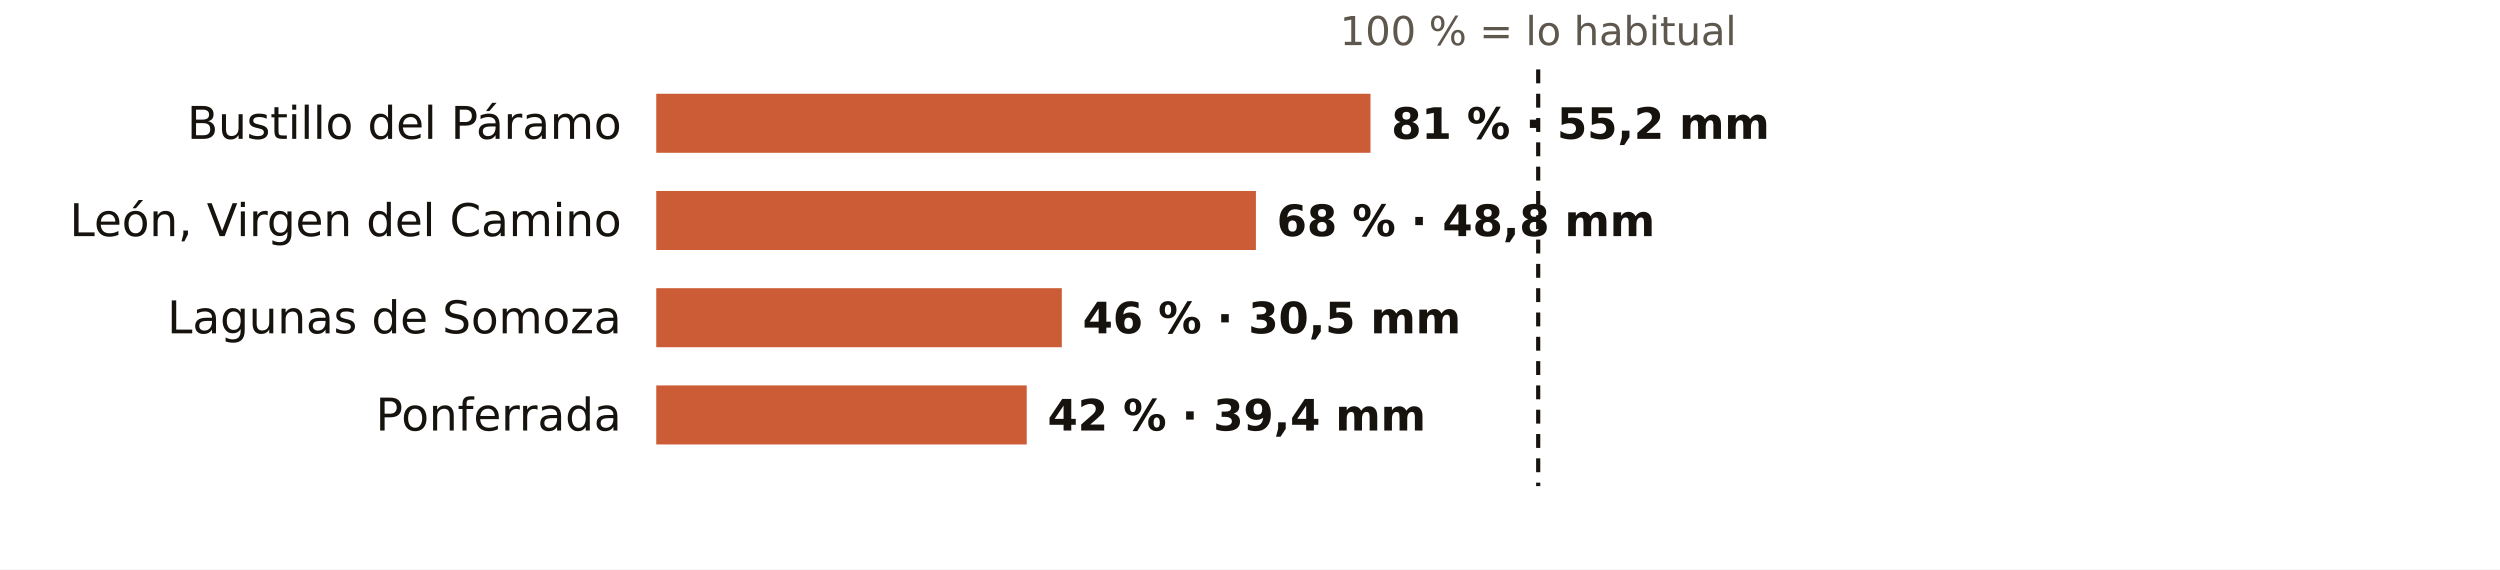
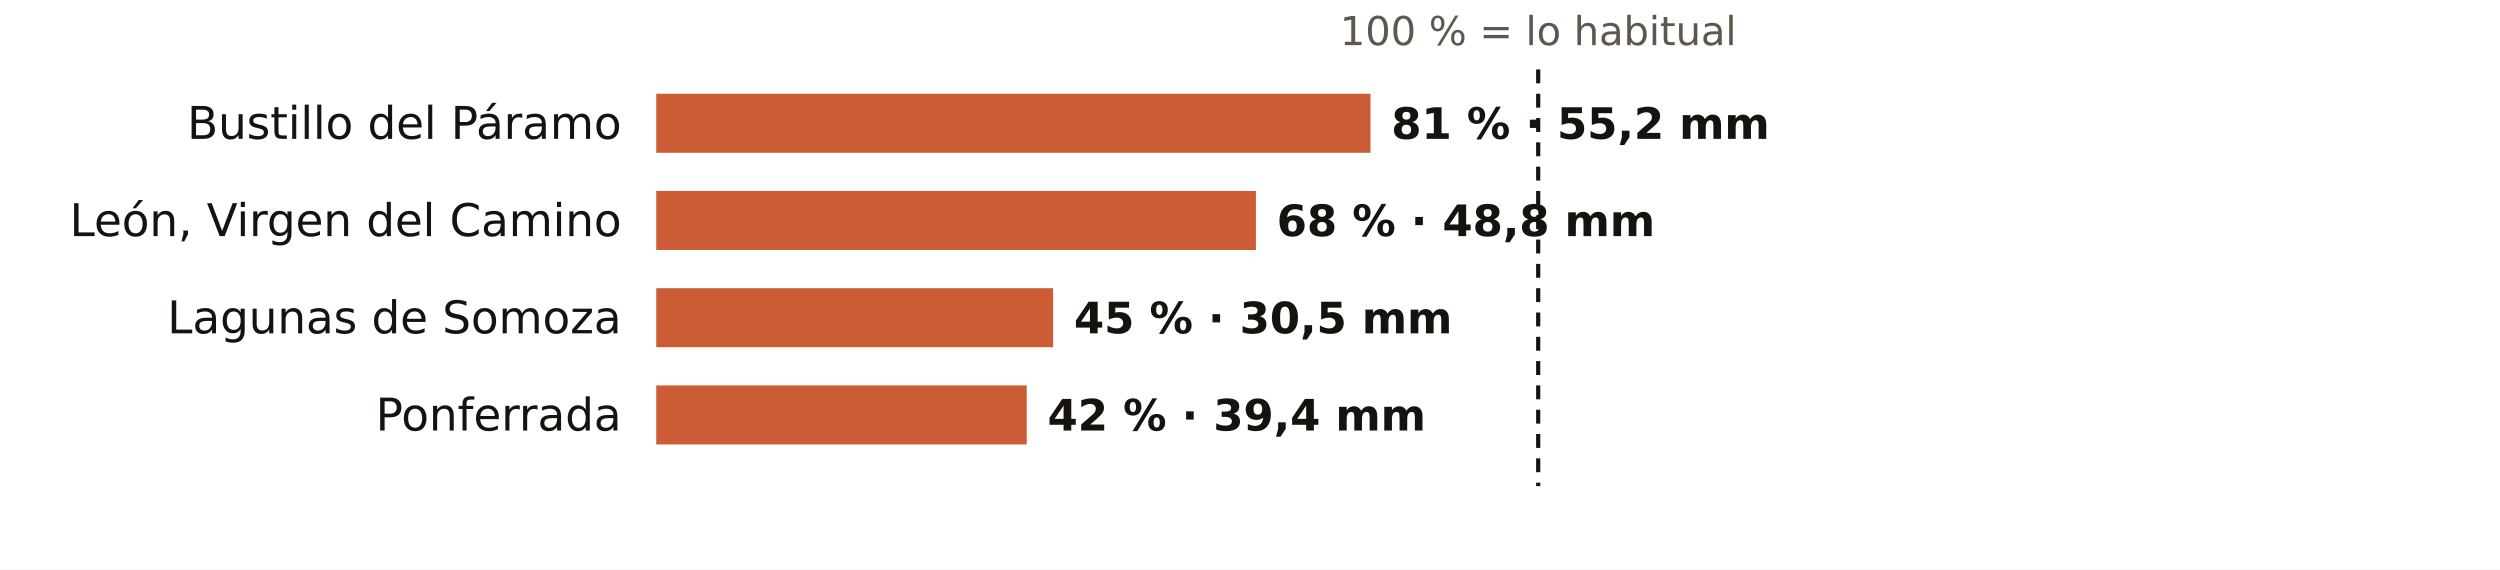
<svg xmlns="http://www.w3.org/2000/svg" viewBox="0 0 720 164" width="720" height="164" role="img" aria-label="El otoño en los pluviómetros de AEMET de León: % de lo habitual">
  <rect width="720" height="164" fill="#FFFFFF" />
  <text x="443.0" y="13.0" font-size="11.5" fill="#5E574E" text-anchor="middle" font-weight="400" font-family="Public Sans, DejaVu Sans, Arial, sans-serif">100 % = lo habitual</text>
  <text x="179.0" y="40.0" font-size="13" fill="#16130F" text-anchor="end" font-weight="500" font-family="Public Sans, DejaVu Sans, Arial, sans-serif">Bustillo del Páramo</text>
  <rect x="189" y="27" width="205.7" height="17" fill="#C4461A" opacity="0.88" />
  <text x="400.7" y="40.0" font-size="12.5" fill="#16130F" text-anchor="start" font-weight="600" font-family="Public Sans, DejaVu Sans, Arial, sans-serif">81 % · 55,2 mm</text>
  <text x="179.0" y="68.0" font-size="13" fill="#16130F" text-anchor="end" font-weight="500" font-family="Public Sans, DejaVu Sans, Arial, sans-serif">León, Virgen del Camino</text>
  <rect x="189" y="55" width="172.7" height="17" fill="#C4461A" opacity="0.88" />
  <text x="367.7" y="68.0" font-size="12.5" fill="#16130F" text-anchor="start" font-weight="600" font-family="Public Sans, DejaVu Sans, Arial, sans-serif">68 % · 48,8 mm</text>
  <text x="179.0" y="96.0" font-size="13" fill="#16130F" text-anchor="end" font-weight="500" font-family="Public Sans, DejaVu Sans, Arial, sans-serif">Lagunas de Somoza</text>
-   <rect x="189" y="83" width="116.8" height="17" fill="#C4461A" opacity="0.88" />
-   <text x="311.8" y="96.0" font-size="12.5" fill="#16130F" text-anchor="start" font-weight="600" font-family="Public Sans, DejaVu Sans, Arial, sans-serif">46 % · 30,5 mm</text>
+   <rect x="189" y="83" width="114.3" height="17" fill="#C4461A" opacity="0.88" />
+   <text x="309.3" y="96.0" font-size="12.5" fill="#16130F" text-anchor="start" font-weight="600" font-family="Public Sans, DejaVu Sans, Arial, sans-serif">45 % · 30,5 mm</text>
  <text x="179.0" y="124.0" font-size="13" fill="#16130F" text-anchor="end" font-weight="500" font-family="Public Sans, DejaVu Sans, Arial, sans-serif">Ponferrada</text>
  <rect x="189" y="111" width="106.7" height="17" fill="#C4461A" opacity="0.88" />
  <text x="301.7" y="124.0" font-size="12.5" fill="#16130F" text-anchor="start" font-weight="600" font-family="Public Sans, DejaVu Sans, Arial, sans-serif">42 % · 39,4 mm</text>
  <line x1="443.0" x2="443.0" y1="20" y2="140" stroke="#16130F" stroke-width="1.2" stroke-dasharray="4 3" />
</svg>
